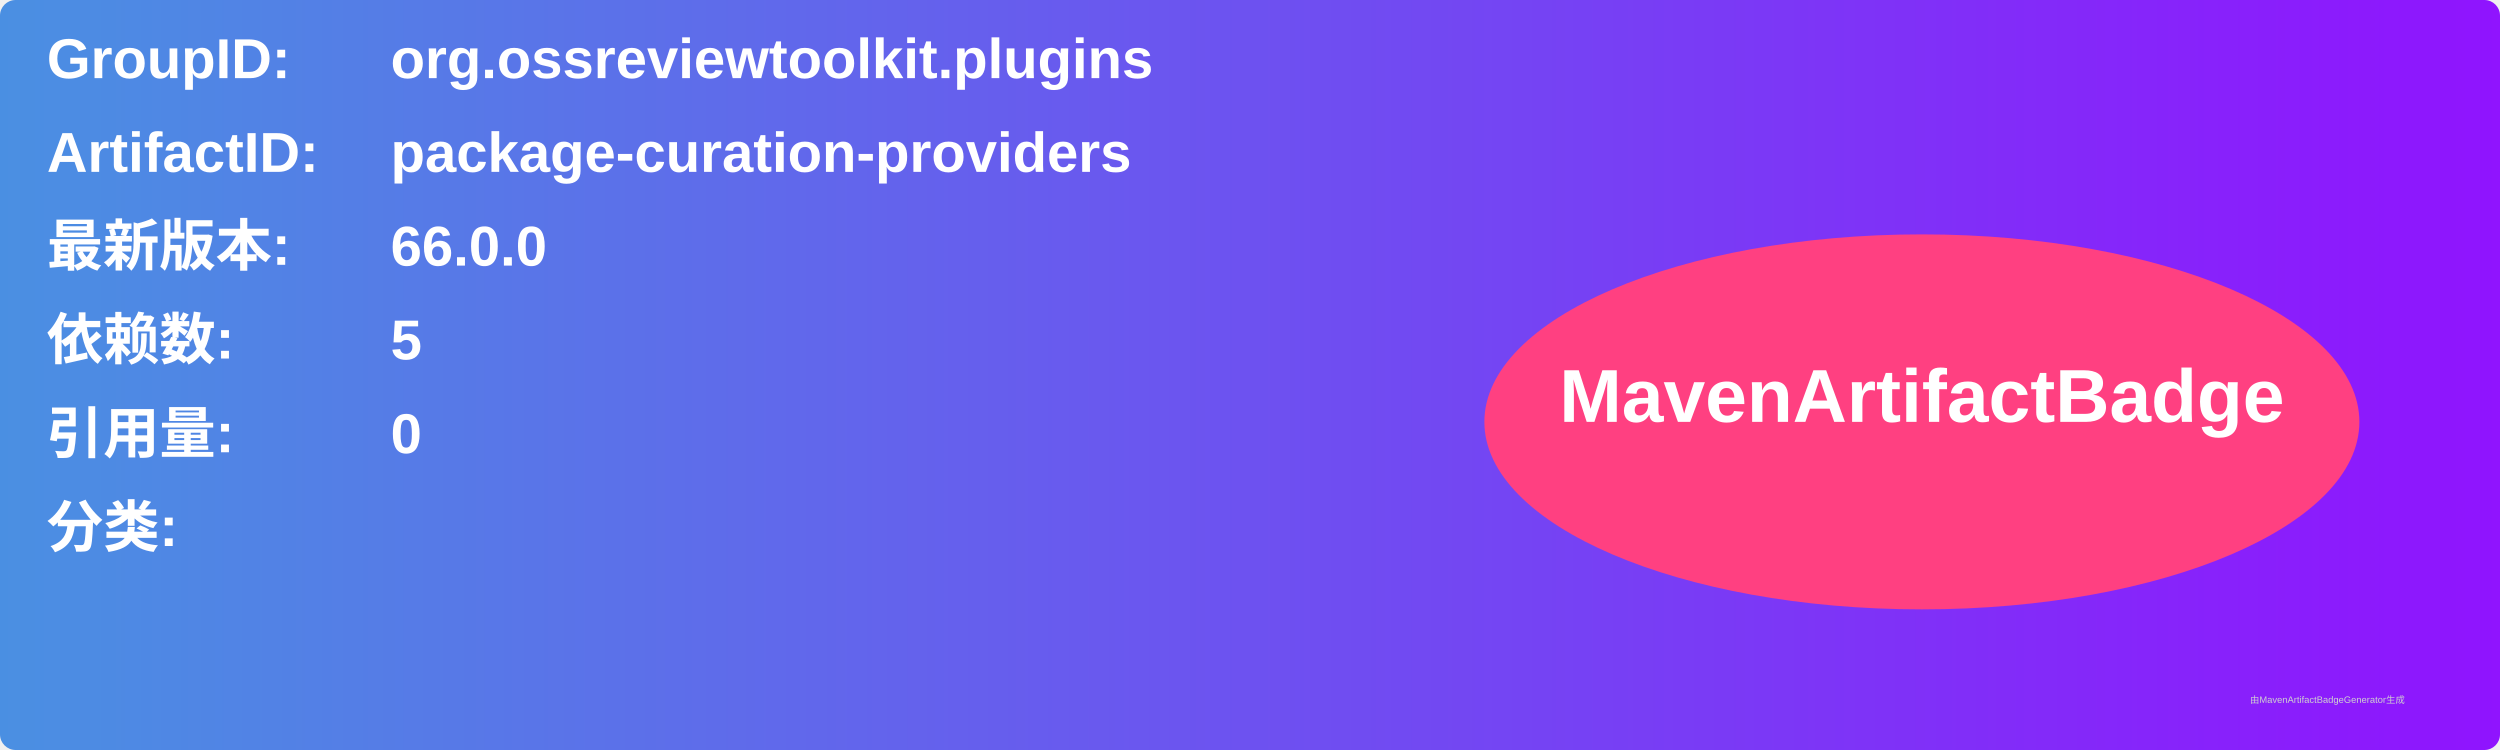
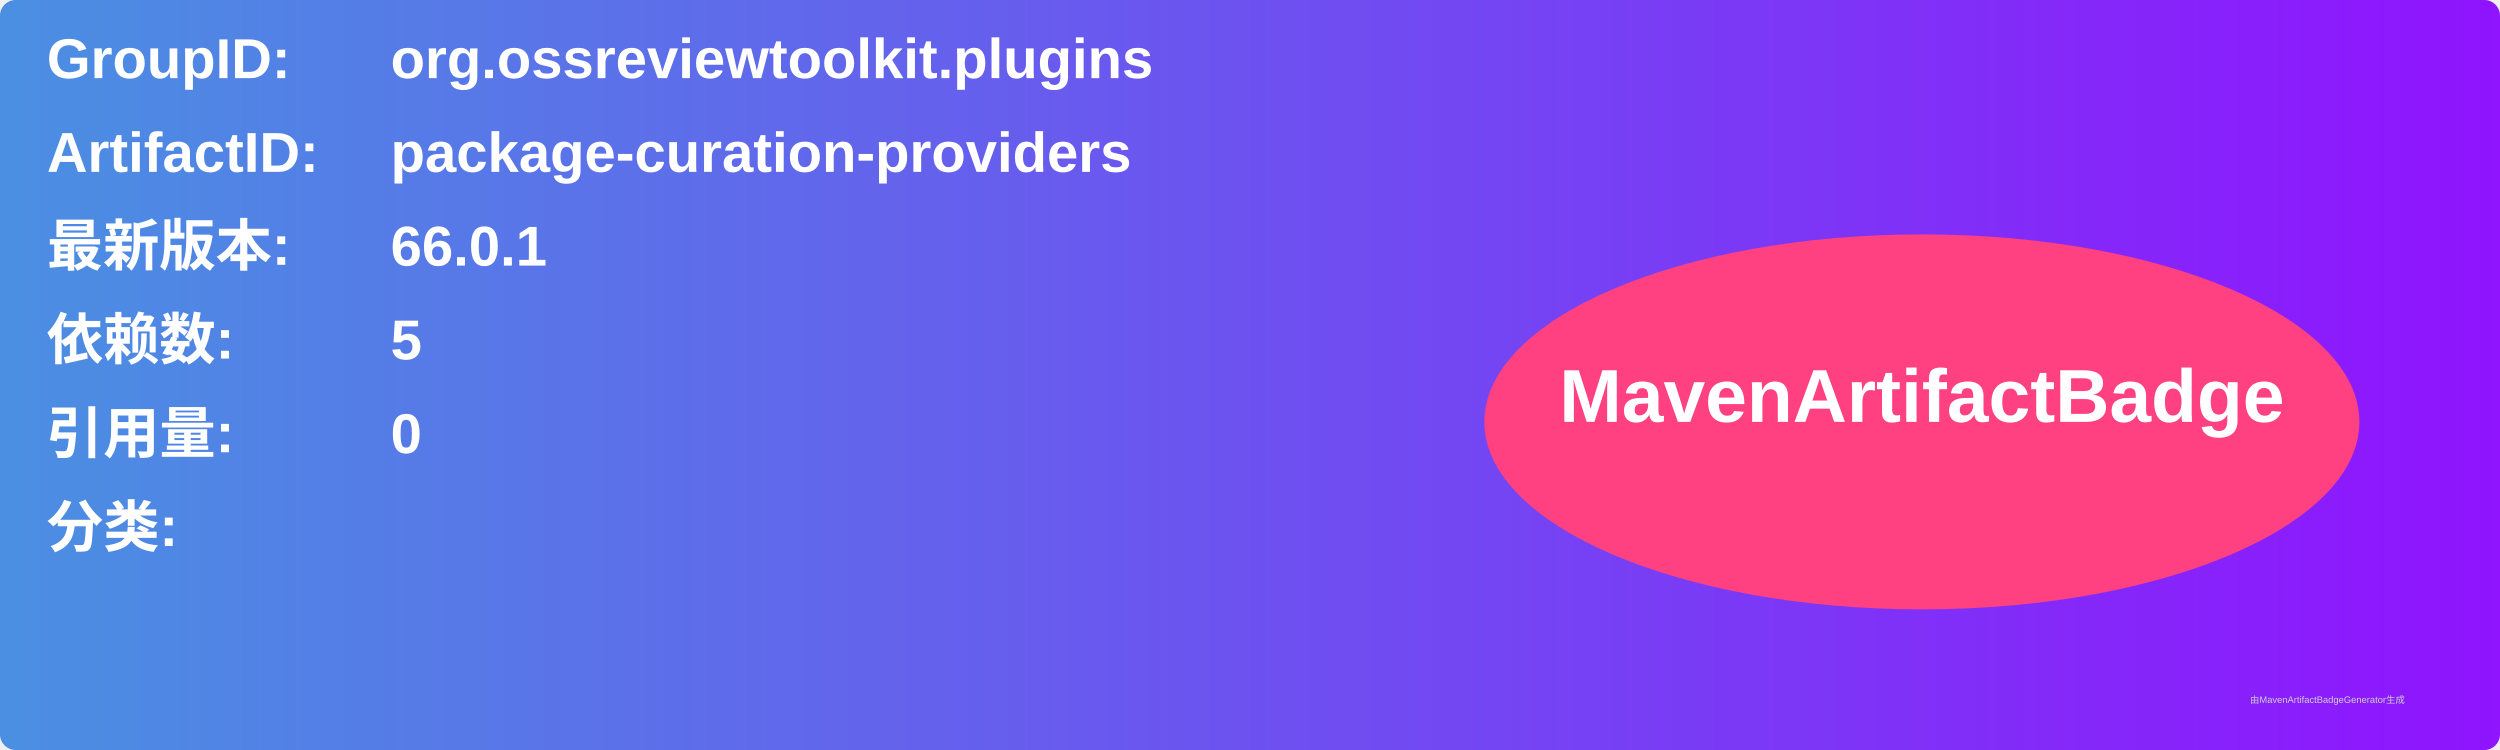
<svg xmlns="http://www.w3.org/2000/svg" width="800" height="240" viewBox="0 0 800 240">
  <linearGradient id="grad" x1="0%" y1="0%" x2="100%" y2="0%">
    <stop offset="0%" stop-color="#4a90e2" />
    <stop offset="100%" stop-color="#9013fe" />
  </linearGradient>
  <rect width="100%" height="100%" rx="5" ry="5" fill="url(#grad)" />
  <g transform="translate(15, 15)">
    <text x="0" y="10" font-family="Arial" font-size="18" fill="white" font-weight="bold" width="260">GroupID:</text>
    <text x="110" y="10" font-family="Arial" font-size="18" fill="white" font-weight="bold" width="460">org.ossreviewtoolkit.plugins</text>
    <text x="0" y="40" font-family="Arial" font-size="18" fill="white" font-weight="bold" width="260">ArtifactID:</text>
    <text x="110" y="40" font-family="Arial" font-size="18" fill="white" font-weight="bold" width="460">package-curation-providers</text>
    <text x="0" y="70" font-family="Arial" font-size="18" fill="white" font-weight="bold">最新版本:</text>
    <text x="110" y="70" font-family="Arial" font-size="18" fill="white" font-weight="bold">
-       <tspan font-weight="bold">66.0.0</tspan>
+       <tspan font-weight="bold">66.0.1</tspan>
    </text>
    <text x="0" y="100" font-family="Arial" font-size="18" fill="white" font-weight="bold">依赖数: </text>
    <text x="110" y="100" font-family="Arial" font-size="18" fill="white">
      <tspan font-weight="bold">5</tspan>
    </text>
    <text x="0" y="130" font-family="Arial" font-size="18" fill="white" font-weight="bold">引用量: </text>
    <text x="110" y="130" font-family="Arial" font-size="18" fill="white">
      <tspan font-weight="bold">0</tspan>
    </text>
    <text x="0" y="160" font-family="Arial" font-size="18" fill="white" font-weight="bold">分类:</text>
    <text x="10" y="190" font-family="Arial" font-size="10" fill="white">
      <tspan font-weight="bold" />
    </text>
    <ellipse cx="600" cy="120" rx="140" ry="60" fill="#ff4081" />
    <text x="600" y="120" text-anchor="middle" font-family="Arial" font-size="24" fill="white" font-weight="bold">MavenArtifactBadge</text>
  </g>
  <text x="720" y="225" font-family="Arial" font-size="3" fill="#d0d0d0">由MavenArtifactBadgeGenerator生成</text>
</svg>
